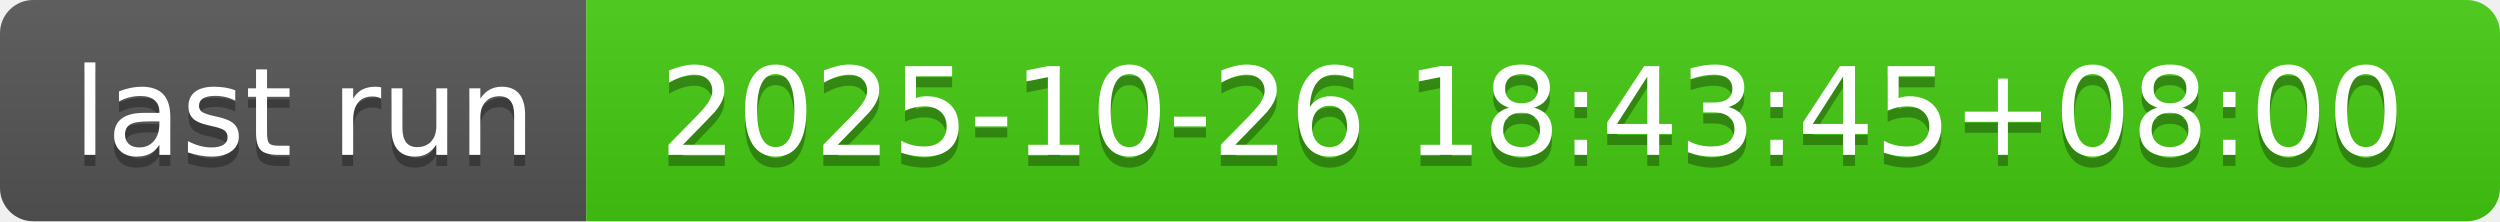
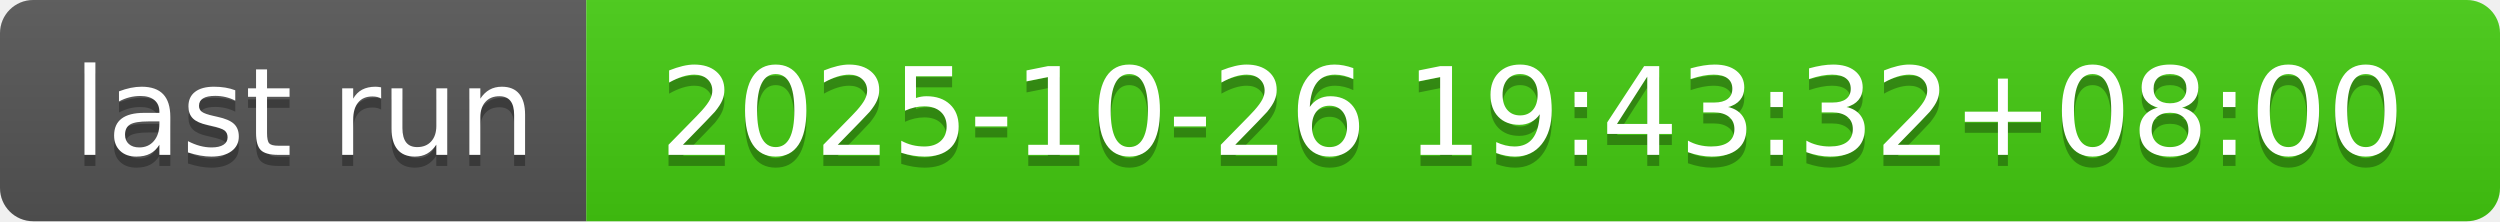
- <svg xmlns="http://www.w3.org/2000/svg" width="226" height="20" role="img" aria-label="last run: 2025-10-26 18:43:45+08:00">
+ <svg xmlns="http://www.w3.org/2000/svg" width="226" height="20" role="img" aria-label="last run: 2025-10-26 19:43:32+08:00">
  <linearGradient id="s" x2="0" y2="100%">
    <stop offset="0" stop-color="#bbb" stop-opacity=".1" />
    <stop offset="1" stop-opacity=".1" />
  </linearGradient>
  <clipPath id="r">
    <rect width="226" height="20" rx="3" fill="#fff" />
  </clipPath>
  <g clip-path="url(#r)">
    <rect width="53" height="20" fill="#555" />
    <rect x="53" width="173" height="20" fill="#4c1" />
    <rect width="226" height="20" fill="url(#s)" />
  </g>
  <g fill="#fff" text-anchor="middle" font-family="Verdana,Geneva,DejaVu Sans,sans-serif" text-rendering="geometricPrecision" font-size="110">
    <text aria-hidden="true" x="275" y="150" fill="#010101" fill-opacity=".3" transform="scale(.1)" textLength="430">last run</text>
    <text x="275" y="140" transform="scale(.1)" fill="#fff" textLength="430">last run</text>
-     <text aria-hidden="true" x="1385" y="150" fill="#010101" fill-opacity=".3" transform="scale(.1)" textLength="1630">2025-10-26 18:43:45+08:00</text>
-     <text x="1385" y="140" transform="scale(.1)" fill="#fff" textLength="1630">2025-10-26 18:43:45+08:00</text>
+     <text aria-hidden="true" x="1385" y="150" fill="#010101" fill-opacity=".3" transform="scale(.1)" textLength="1630">2025-10-26 19:43:32+08:00</text>
+     <text x="1385" y="140" transform="scale(.1)" fill="#fff" textLength="1630">2025-10-26 19:43:32+08:00</text>
  </g>
</svg>
